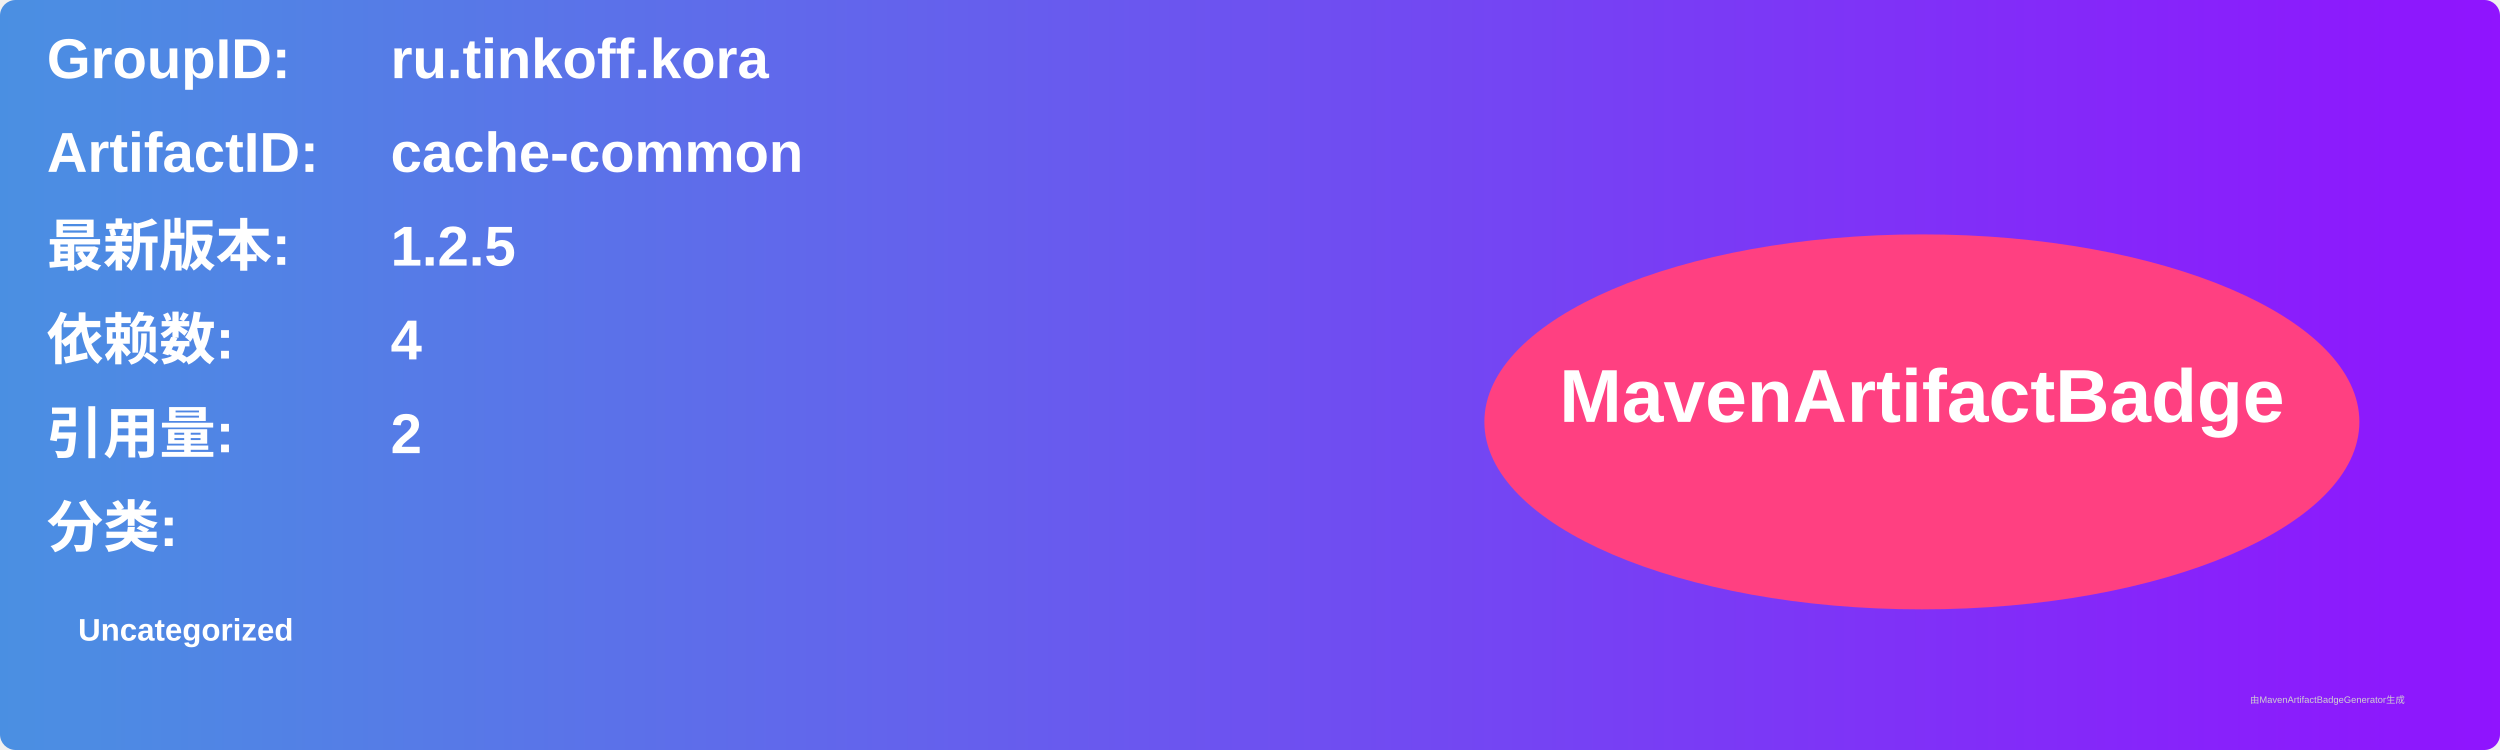
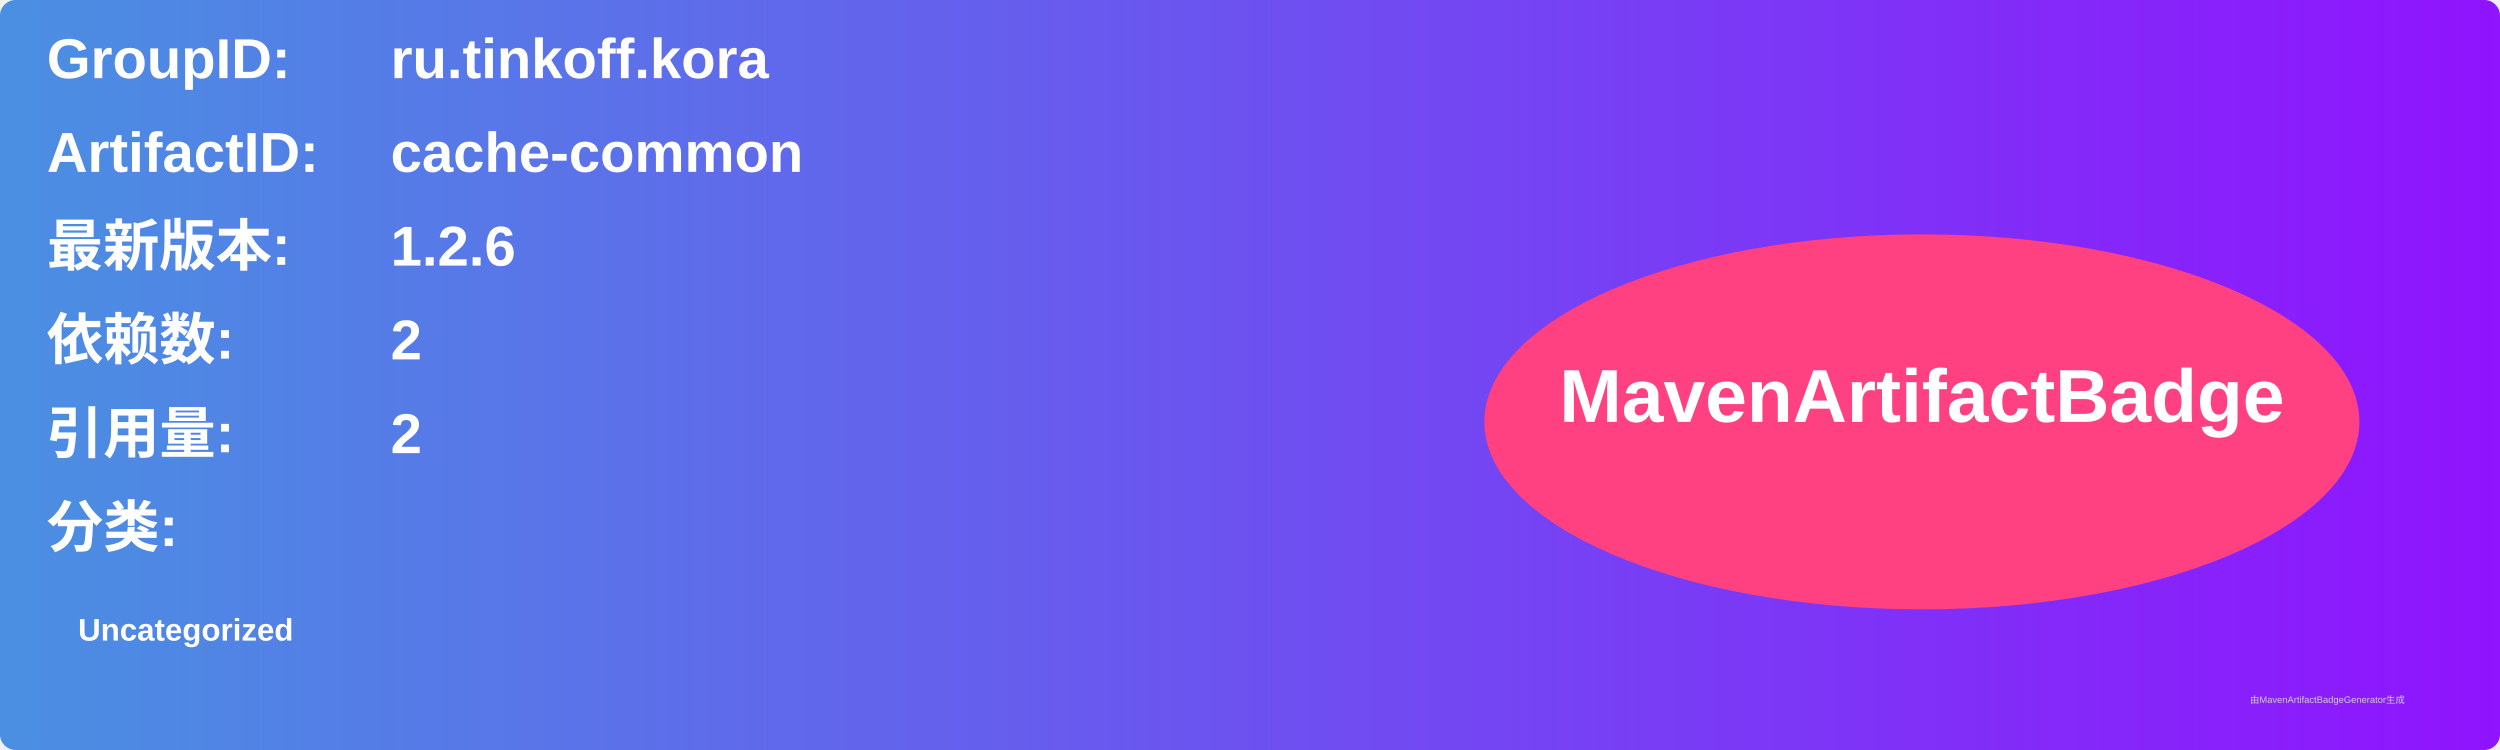
<svg xmlns="http://www.w3.org/2000/svg" width="800" height="240" viewBox="0 0 800 240">
  <linearGradient id="grad" x1="0%" y1="0%" x2="100%" y2="0%">
    <stop offset="0%" stop-color="#4a90e2" />
    <stop offset="100%" stop-color="#9013fe" />
  </linearGradient>
  <rect width="100%" height="100%" rx="5" ry="5" fill="url(#grad)" />
  <g transform="translate(15, 15)">
    <text x="0" y="10" font-family="Arial" font-size="18" fill="white" font-weight="bold" width="260">GroupID:</text>
    <text x="110" y="10" font-family="Arial" font-size="18" fill="white" font-weight="bold" width="460">ru.tinkoff.kora</text>
    <text x="0" y="40" font-family="Arial" font-size="18" fill="white" font-weight="bold" width="260">ArtifactID:</text>
    <text x="110" y="40" font-family="Arial" font-size="18" fill="white" font-weight="bold" width="460">cache-common</text>
    <text x="0" y="70" font-family="Arial" font-size="18" fill="white" font-weight="bold">最新版本:</text>
    <text x="110" y="70" font-family="Arial" font-size="18" fill="white" font-weight="bold">
-       <tspan font-weight="bold">1.2.5</tspan>
+       <tspan font-weight="bold">1.2.6</tspan>
    </text>
    <text x="0" y="100" font-family="Arial" font-size="18" fill="white" font-weight="bold">依赖数: </text>
    <text x="110" y="100" font-family="Arial" font-size="18" fill="white">
-       <tspan font-weight="bold">4</tspan>
+       <tspan font-weight="bold">2</tspan>
    </text>
    <text x="0" y="130" font-family="Arial" font-size="18" fill="white" font-weight="bold">引用量: </text>
    <text x="110" y="130" font-family="Arial" font-size="18" fill="white">
      <tspan font-weight="bold">2</tspan>
    </text>
    <text x="0" y="160" font-family="Arial" font-size="18" fill="white" font-weight="bold">分类:</text>
    <text x="10" y="190" font-family="Arial" font-size="10" fill="white">
      <tspan font-weight="bold">Uncategorized</tspan>
    </text>
    <ellipse cx="600" cy="120" rx="140" ry="60" fill="#ff4081" />
    <text x="600" y="120" text-anchor="middle" font-family="Arial" font-size="24" fill="white" font-weight="bold">MavenArtifactBadge</text>
  </g>
  <text x="720" y="225" font-family="Arial" font-size="3" fill="#d0d0d0">由MavenArtifactBadgeGenerator生成</text>
</svg>
